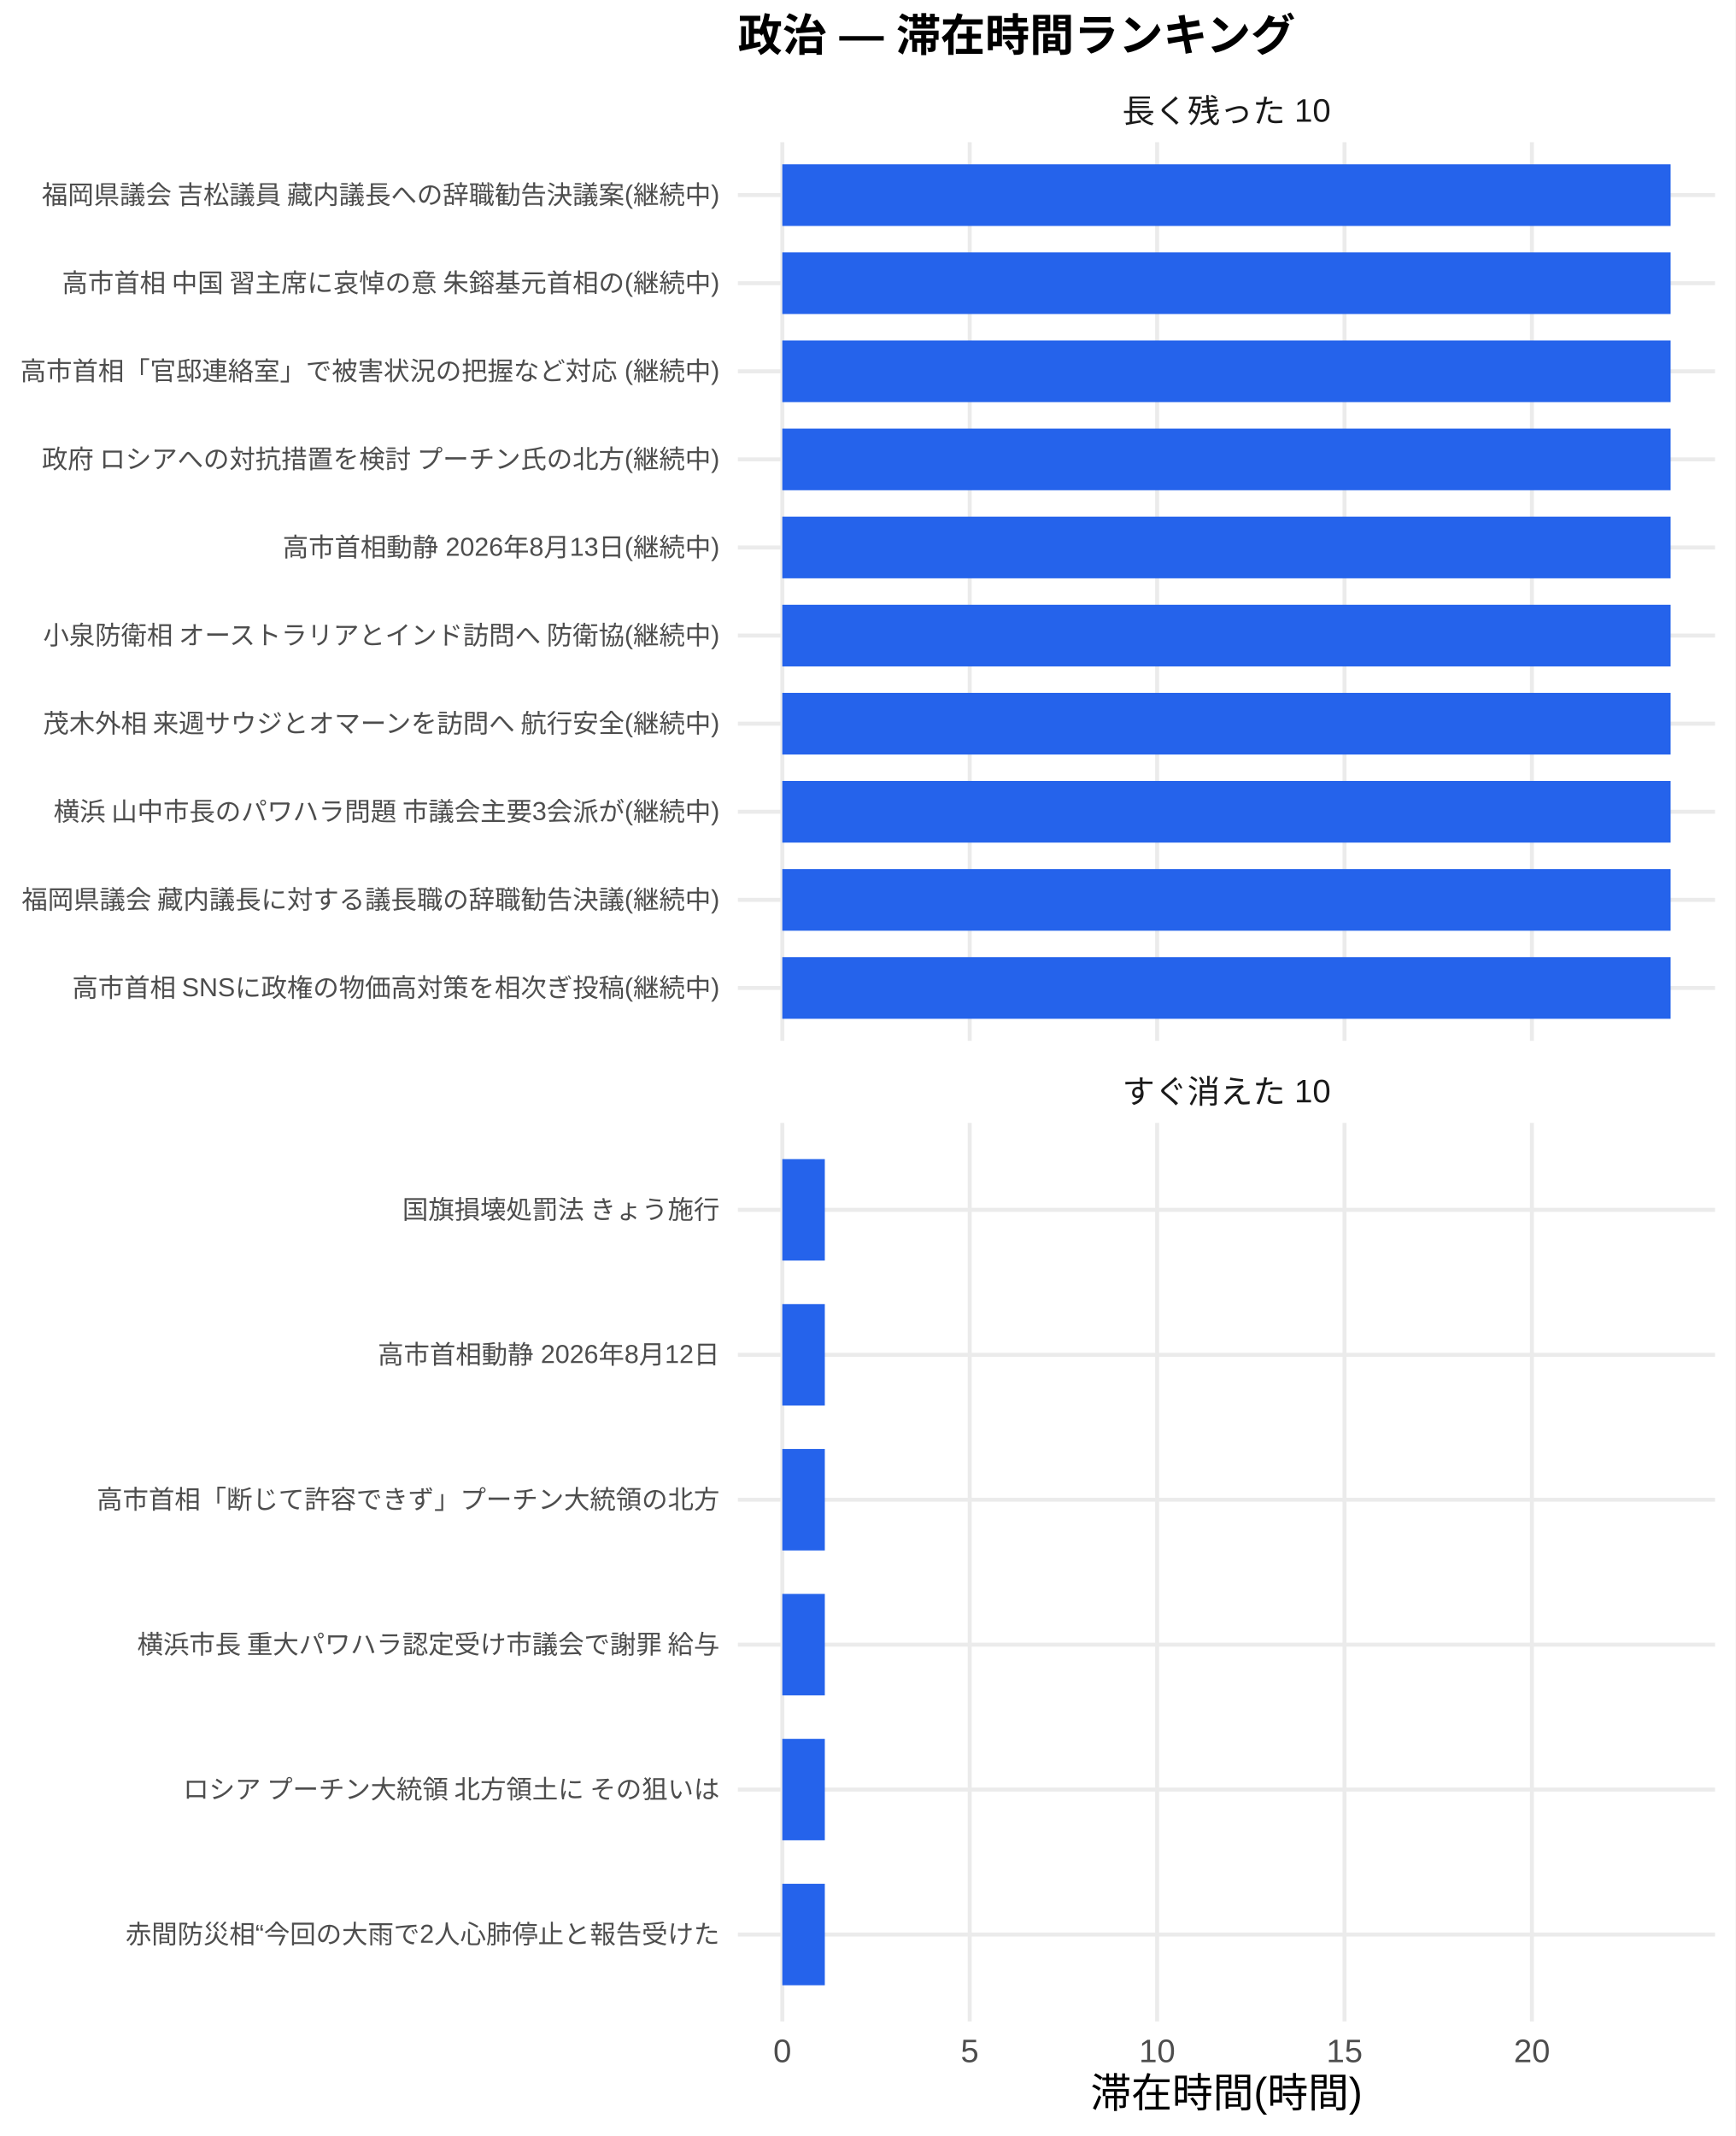
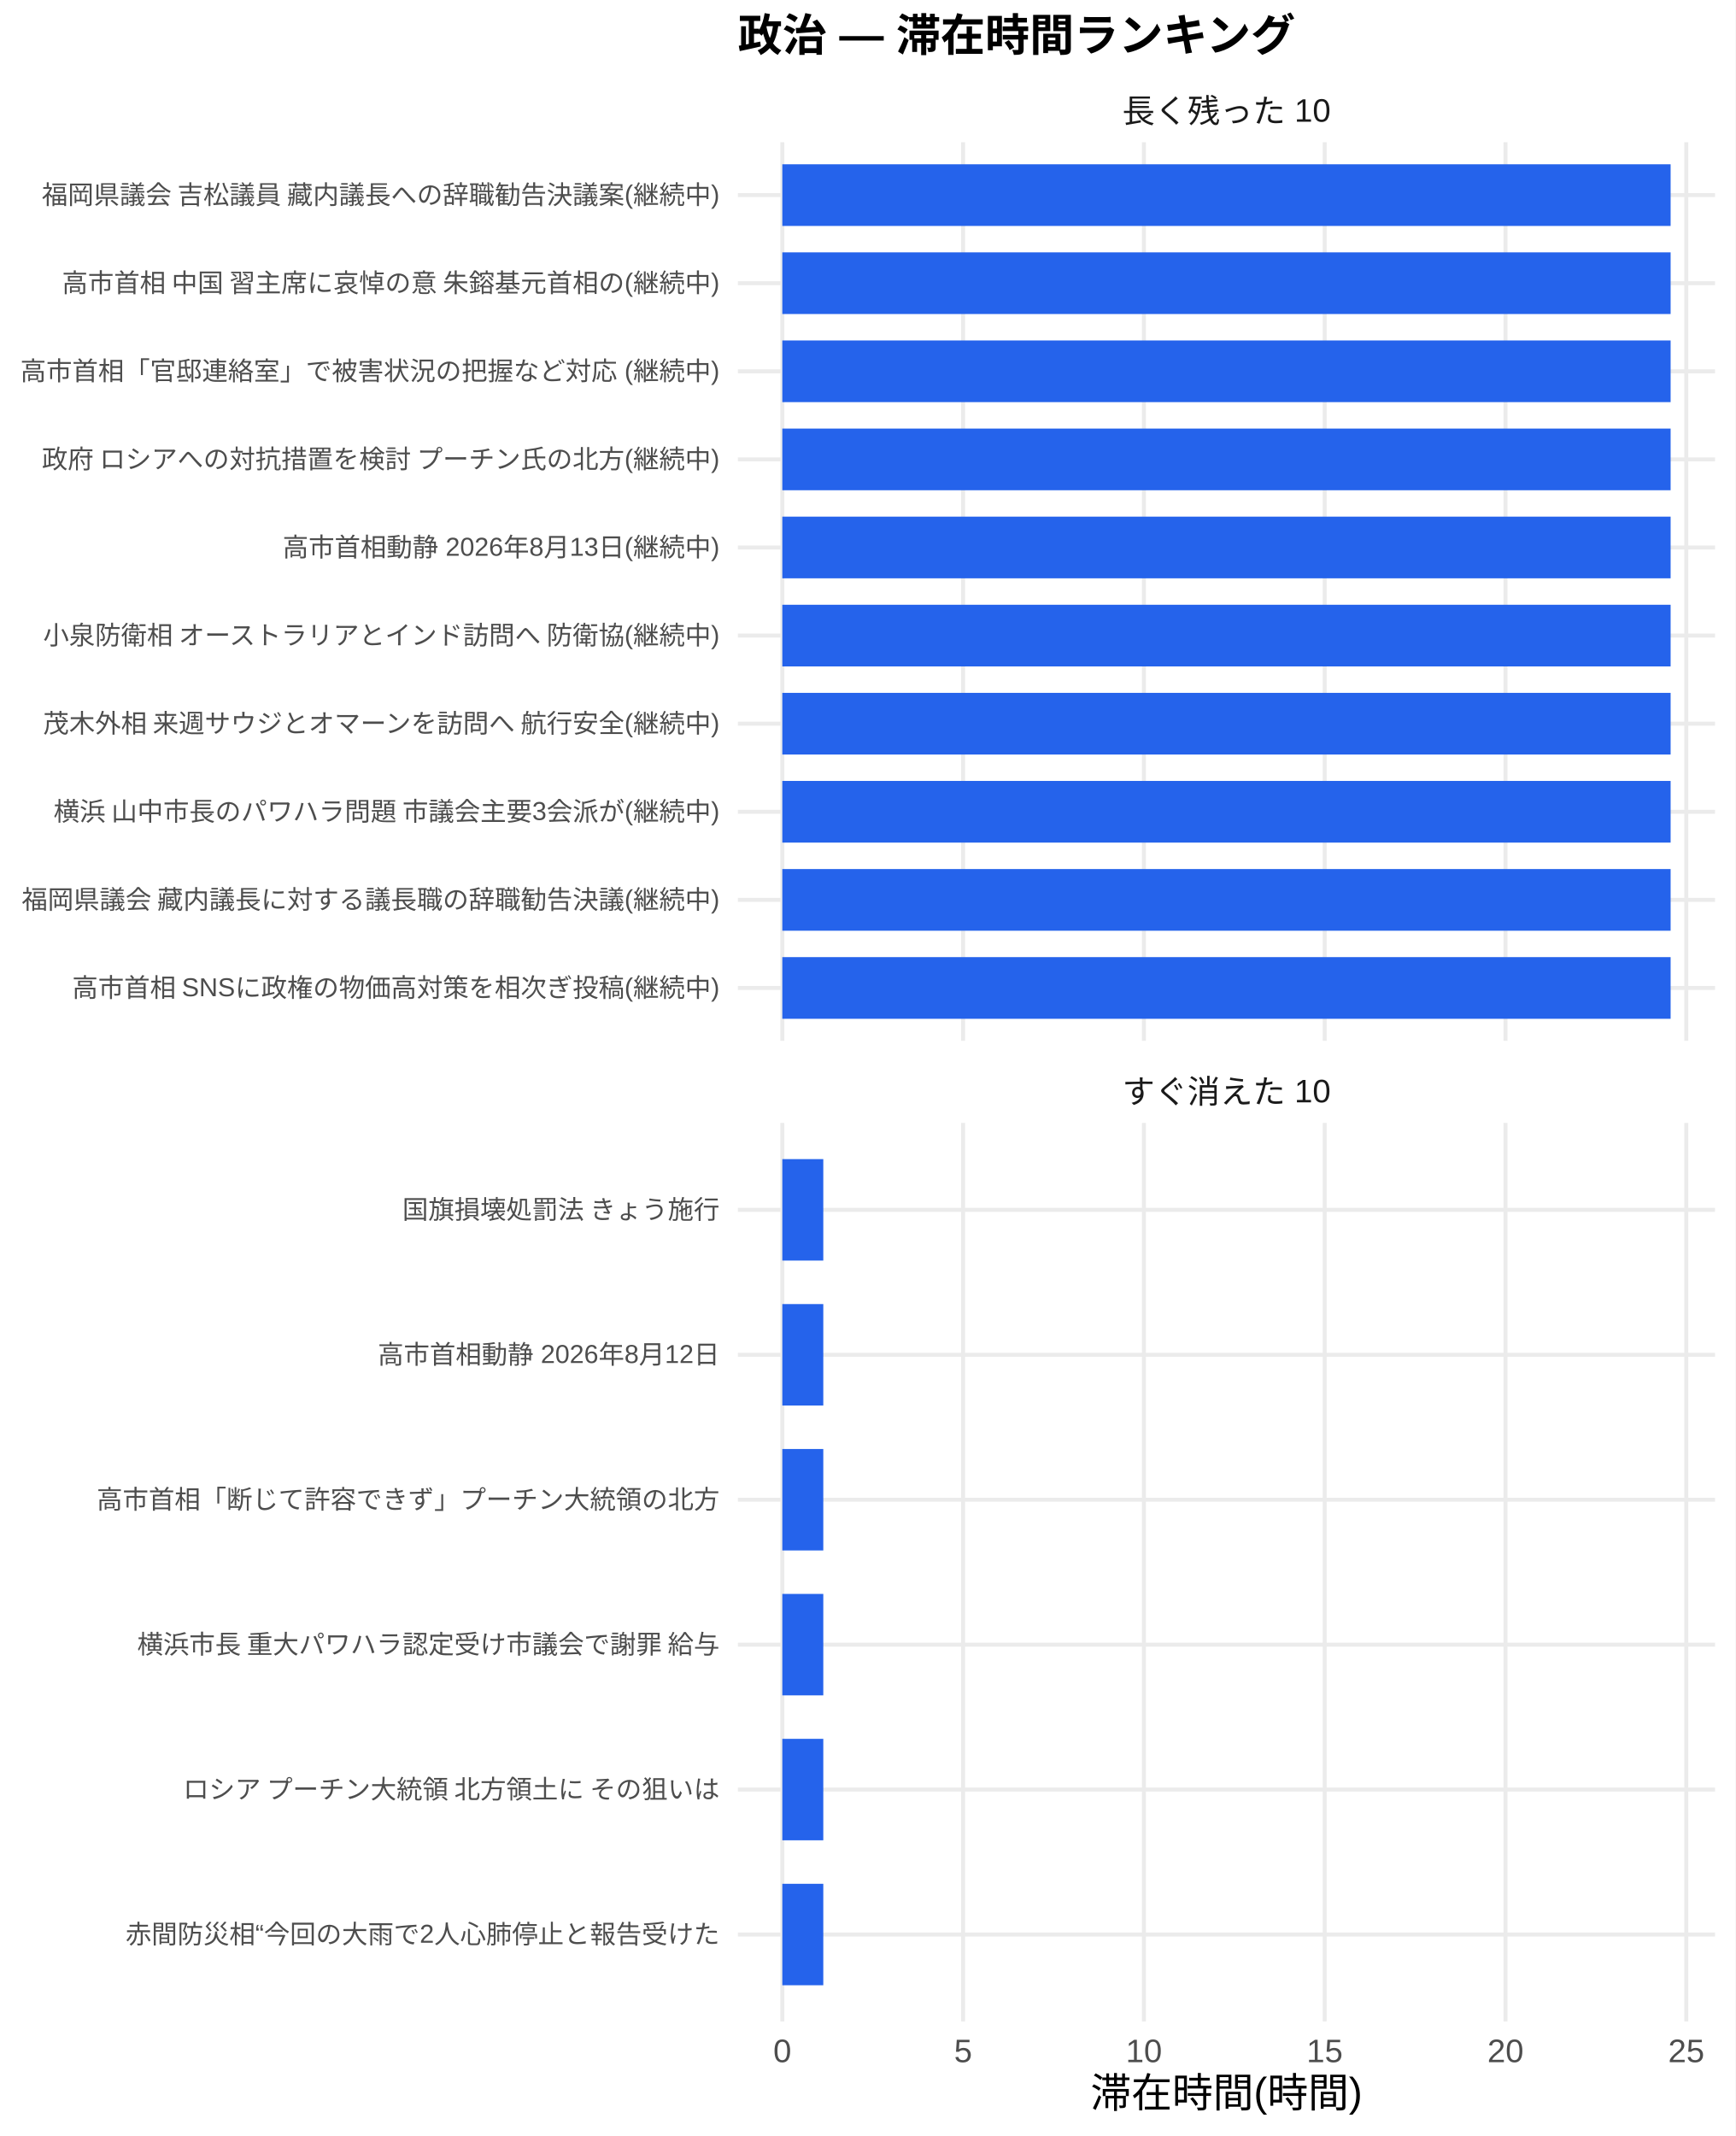
<svg xmlns="http://www.w3.org/2000/svg" width="468.00pt" height="576.00pt" viewBox="0 0 468.00 576.00">
  <g class="svglite">
    <defs>
      <style type="text/css">
    .svglite line, .svglite polyline, .svglite polygon, .svglite path, .svglite rect, .svglite circle {
      fill: none;
      stroke: #000000;
      stroke-linecap: round;
      stroke-linejoin: round;
      stroke-miterlimit: 10.00;
    }
    .svglite text {
      white-space: pre;
    }
    .svglite g.glyphgroup path {
      fill: inherit;
      stroke: none;
    }
  </style>
    </defs>
    <rect width="100%" height="100%" style="stroke: none; fill: #FFFFFF;" />
    <defs>
      <clipPath id="cpMC4wMHw0NjguMDB8MC4wMHw1NzYuMDA=">
        <rect x="0.00" y="0.00" width="468.00" height="576.00" />
      </clipPath>
    </defs>
    <g clip-path="url(#cpMC4wMHw0NjguMDB8MC4wMHw1NzYuMDA=)">
      <rect x="0.00" y="0.00" width="468.00" height="576.00" style="stroke-width: 1.07; stroke: none; fill: #FFFFFF;" />
    </g>
    <defs>
      <clipPath id="cpMTk5LjAwfDQ2Mi41MnwzOC4zNnwyODAuNjc=">
        <rect x="199.00" y="38.36" width="263.52" height="242.31" />
      </clipPath>
    </defs>
    <g clip-path="url(#cpMTk5LjAwfDQ2Mi41MnwzOC4zNnwyODAuNjc=)">
      <polyline points="199.00,266.42 462.52,266.42 " style="stroke-width: 1.07; stroke: #EBEBEB; stroke-linecap: butt;" />
      <polyline points="199.00,242.66 462.52,242.66 " style="stroke-width: 1.07; stroke: #EBEBEB; stroke-linecap: butt;" />
      <polyline points="199.00,218.91 462.52,218.91 " style="stroke-width: 1.07; stroke: #EBEBEB; stroke-linecap: butt;" />
      <polyline points="199.00,195.15 462.52,195.15 " style="stroke-width: 1.07; stroke: #EBEBEB; stroke-linecap: butt;" />
      <polyline points="199.00,171.39 462.52,171.39 " style="stroke-width: 1.07; stroke: #EBEBEB; stroke-linecap: butt;" />
      <polyline points="199.00,147.64 462.52,147.64 " style="stroke-width: 1.07; stroke: #EBEBEB; stroke-linecap: butt;" />
      <polyline points="199.00,123.88 462.52,123.88 " style="stroke-width: 1.07; stroke: #EBEBEB; stroke-linecap: butt;" />
      <polyline points="199.00,100.13 462.52,100.13 " style="stroke-width: 1.07; stroke: #EBEBEB; stroke-linecap: butt;" />
      <polyline points="199.00,76.37 462.52,76.37 " style="stroke-width: 1.07; stroke: #EBEBEB; stroke-linecap: butt;" />
      <polyline points="199.00,52.61 462.52,52.61 " style="stroke-width: 1.07; stroke: #EBEBEB; stroke-linecap: butt;" />
      <polyline points="210.98,280.67 210.98,38.36 " style="stroke-width: 1.07; stroke: #EBEBEB; stroke-linecap: butt;" />
-       <polyline points="261.52,280.67 261.52,38.36 " style="stroke-width: 1.07; stroke: #EBEBEB; stroke-linecap: butt;" />
-       <polyline points="312.06,280.67 312.06,38.36 " style="stroke-width: 1.07; stroke: #EBEBEB; stroke-linecap: butt;" />
-       <polyline points="362.60,280.67 362.60,38.36 " style="stroke-width: 1.07; stroke: #EBEBEB; stroke-linecap: butt;" />
-       <polyline points="413.14,280.67 413.14,38.36 " style="stroke-width: 1.07; stroke: #EBEBEB; stroke-linecap: butt;" />
+       <polyline points="259.74,280.67 259.74,38.36 " style="stroke-width: 1.07; stroke: #EBEBEB; stroke-linecap: butt;" />
+       <polyline points="308.50,280.67 308.50,38.36 " style="stroke-width: 1.07; stroke: #EBEBEB; stroke-linecap: butt;" />
+       <polyline points="357.25,280.67 357.25,38.36 " style="stroke-width: 1.07; stroke: #EBEBEB; stroke-linecap: butt;" />
+       <polyline points="406.01,280.67 406.01,38.36 " style="stroke-width: 1.07; stroke: #EBEBEB; stroke-linecap: butt;" />
+       <polyline points="454.77,280.67 454.77,38.36 " style="stroke-width: 1.07; stroke: #EBEBEB; stroke-linecap: butt;" />
      <rect x="210.98" y="44.30" width="239.56" height="16.63" style="stroke-width: 1.07; stroke: none; stroke-linecap: butt; stroke-linejoin: miter; fill: #2563EB;" />
      <rect x="210.98" y="68.05" width="239.56" height="16.63" style="stroke-width: 1.07; stroke: none; stroke-linecap: butt; stroke-linejoin: miter; fill: #2563EB;" />
      <rect x="210.98" y="91.81" width="239.56" height="16.63" style="stroke-width: 1.07; stroke: none; stroke-linecap: butt; stroke-linejoin: miter; fill: #2563EB;" />
      <rect x="210.98" y="115.57" width="239.56" height="16.63" style="stroke-width: 1.07; stroke: none; stroke-linecap: butt; stroke-linejoin: miter; fill: #2563EB;" />
      <rect x="210.98" y="139.32" width="239.56" height="16.63" style="stroke-width: 1.07; stroke: none; stroke-linecap: butt; stroke-linejoin: miter; fill: #2563EB;" />
      <rect x="210.98" y="163.08" width="239.56" height="16.63" style="stroke-width: 1.07; stroke: none; stroke-linecap: butt; stroke-linejoin: miter; fill: #2563EB;" />
      <rect x="210.98" y="186.84" width="239.56" height="16.63" style="stroke-width: 1.07; stroke: none; stroke-linecap: butt; stroke-linejoin: miter; fill: #2563EB;" />
      <rect x="210.98" y="210.59" width="239.56" height="16.63" style="stroke-width: 1.07; stroke: none; stroke-linecap: butt; stroke-linejoin: miter; fill: #2563EB;" />
      <rect x="210.98" y="234.35" width="239.56" height="16.63" style="stroke-width: 1.07; stroke: none; stroke-linecap: butt; stroke-linejoin: miter; fill: #2563EB;" />
      <rect x="210.98" y="258.10" width="239.56" height="16.63" style="stroke-width: 1.07; stroke: none; stroke-linecap: butt; stroke-linejoin: miter; fill: #2563EB;" />
    </g>
    <g clip-path="url(#cpMC4wMHw0NjguMDB8MC4wMHw1NzYuMDA=)">
</g>
    <defs>
      <clipPath id="cpMTk5LjAwfDQ2Mi41MnwzMDIuODB8NTQ1LjEy">
        <rect x="199.00" y="302.80" width="263.52" height="242.31" />
      </clipPath>
    </defs>
    <g clip-path="url(#cpMTk5LjAwfDQ2Mi41MnwzMDIuODB8NTQ1LjEy)">
      <polyline points="199.00,521.67 462.52,521.67 " style="stroke-width: 1.07; stroke: #EBEBEB; stroke-linecap: butt;" />
      <polyline points="199.00,482.58 462.52,482.58 " style="stroke-width: 1.07; stroke: #EBEBEB; stroke-linecap: butt;" />
      <polyline points="199.00,443.50 462.52,443.50 " style="stroke-width: 1.07; stroke: #EBEBEB; stroke-linecap: butt;" />
      <polyline points="199.00,404.42 462.52,404.42 " style="stroke-width: 1.07; stroke: #EBEBEB; stroke-linecap: butt;" />
      <polyline points="199.00,365.34 462.52,365.34 " style="stroke-width: 1.07; stroke: #EBEBEB; stroke-linecap: butt;" />
      <polyline points="199.00,326.25 462.52,326.25 " style="stroke-width: 1.07; stroke: #EBEBEB; stroke-linecap: butt;" />
      <polyline points="210.98,545.12 210.98,302.80 " style="stroke-width: 1.07; stroke: #EBEBEB; stroke-linecap: butt;" />
-       <polyline points="261.52,545.12 261.52,302.80 " style="stroke-width: 1.07; stroke: #EBEBEB; stroke-linecap: butt;" />
-       <polyline points="312.06,545.12 312.06,302.80 " style="stroke-width: 1.07; stroke: #EBEBEB; stroke-linecap: butt;" />
-       <polyline points="362.60,545.12 362.60,302.80 " style="stroke-width: 1.07; stroke: #EBEBEB; stroke-linecap: butt;" />
-       <polyline points="413.14,545.12 413.14,302.80 " style="stroke-width: 1.07; stroke: #EBEBEB; stroke-linecap: butt;" />
-       <rect x="210.98" y="312.57" width="11.46" height="27.36" style="stroke-width: 1.07; stroke: none; stroke-linecap: butt; stroke-linejoin: miter; fill: #2563EB;" />
-       <rect x="210.98" y="351.66" width="11.46" height="27.36" style="stroke-width: 1.07; stroke: none; stroke-linecap: butt; stroke-linejoin: miter; fill: #2563EB;" />
-       <rect x="210.98" y="390.74" width="11.46" height="27.36" style="stroke-width: 1.07; stroke: none; stroke-linecap: butt; stroke-linejoin: miter; fill: #2563EB;" />
-       <rect x="210.98" y="429.82" width="11.46" height="27.36" style="stroke-width: 1.07; stroke: none; stroke-linecap: butt; stroke-linejoin: miter; fill: #2563EB;" />
-       <rect x="210.98" y="468.90" width="11.46" height="27.36" style="stroke-width: 1.07; stroke: none; stroke-linecap: butt; stroke-linejoin: miter; fill: #2563EB;" />
-       <rect x="210.98" y="507.99" width="11.46" height="27.36" style="stroke-width: 1.07; stroke: none; stroke-linecap: butt; stroke-linejoin: miter; fill: #2563EB;" />
+       <polyline points="259.74,545.12 259.74,302.80 " style="stroke-width: 1.07; stroke: #EBEBEB; stroke-linecap: butt;" />
+       <polyline points="308.50,545.12 308.50,302.80 " style="stroke-width: 1.07; stroke: #EBEBEB; stroke-linecap: butt;" />
+       <polyline points="357.25,545.12 357.25,302.80 " style="stroke-width: 1.07; stroke: #EBEBEB; stroke-linecap: butt;" />
+       <polyline points="406.01,545.12 406.01,302.80 " style="stroke-width: 1.07; stroke: #EBEBEB; stroke-linecap: butt;" />
+       <polyline points="454.77,545.12 454.77,302.80 " style="stroke-width: 1.07; stroke: #EBEBEB; stroke-linecap: butt;" />
+       <rect x="210.98" y="312.57" width="11.05" height="27.36" style="stroke-width: 1.07; stroke: none; stroke-linecap: butt; stroke-linejoin: miter; fill: #2563EB;" />
+       <rect x="210.98" y="351.66" width="11.05" height="27.36" style="stroke-width: 1.07; stroke: none; stroke-linecap: butt; stroke-linejoin: miter; fill: #2563EB;" />
+       <rect x="210.98" y="390.74" width="11.05" height="27.36" style="stroke-width: 1.07; stroke: none; stroke-linecap: butt; stroke-linejoin: miter; fill: #2563EB;" />
+       <rect x="210.98" y="429.82" width="11.05" height="27.36" style="stroke-width: 1.07; stroke: none; stroke-linecap: butt; stroke-linejoin: miter; fill: #2563EB;" />
+       <rect x="210.98" y="468.90" width="11.05" height="27.36" style="stroke-width: 1.07; stroke: none; stroke-linecap: butt; stroke-linejoin: miter; fill: #2563EB;" />
+       <rect x="210.98" y="507.99" width="11.05" height="27.36" style="stroke-width: 1.07; stroke: none; stroke-linecap: butt; stroke-linejoin: miter; fill: #2563EB;" />
    </g>
    <g clip-path="url(#cpMC4wMHw0NjguMDB8MC4wMHw1NzYuMDA=)">
</g>
    <defs>
      <clipPath id="cpMTk5LjAwfDQ2Mi41MnwyODYuMTV8MzAyLjgw">
        <rect x="199.00" y="286.15" width="263.52" height="16.65" />
      </clipPath>
    </defs>
    <g clip-path="url(#cpMTk5LjAwfDQ2Mi41MnwyODYuMTV8MzAyLjgw)">
      <text x="330.76" y="297.50" text-anchor="middle" style="font-size: 8.80px;fill: #1A1A1A; font-family: &quot;Liberation Sans&quot;;" textLength="56.20px" lengthAdjust="spacingAndGlyphs">すぐ消えた 10</text>
    </g>
    <g clip-path="url(#cpMC4wMHw0NjguMDB8MC4wMHw1NzYuMDA=)">
</g>
    <defs>
      <clipPath id="cpMTk5LjAwfDQ2Mi41MnwyMS43MXwzOC4zNg==">
        <rect x="199.00" y="21.71" width="263.52" height="16.65" />
      </clipPath>
    </defs>
    <g clip-path="url(#cpMTk5LjAwfDQ2Mi41MnwyMS43MXwzOC4zNg==)">
      <text x="330.76" y="33.06" text-anchor="middle" style="font-size: 8.80px;fill: #1A1A1A; font-family: &quot;Liberation Sans&quot;;" textLength="56.20px" lengthAdjust="spacingAndGlyphs">長く残った 10</text>
    </g>
    <g clip-path="url(#cpMC4wMHw0NjguMDB8MC4wMHw1NzYuMDA=)">
      <text x="210.98" y="556.10" text-anchor="middle" style="font-size: 8.80px;fill: #4D4D4D; font-family: &quot;Liberation Sans&quot;;" textLength="4.89px" lengthAdjust="spacingAndGlyphs">0</text>
-       <text x="261.52" y="556.10" text-anchor="middle" style="font-size: 8.80px;fill: #4D4D4D; font-family: &quot;Liberation Sans&quot;;" textLength="4.89px" lengthAdjust="spacingAndGlyphs">5</text>
-       <text x="312.06" y="556.10" text-anchor="middle" style="font-size: 8.80px;fill: #4D4D4D; font-family: &quot;Liberation Sans&quot;;" textLength="9.78px" lengthAdjust="spacingAndGlyphs">10</text>
-       <text x="362.60" y="556.10" text-anchor="middle" style="font-size: 8.80px;fill: #4D4D4D; font-family: &quot;Liberation Sans&quot;;" textLength="9.78px" lengthAdjust="spacingAndGlyphs">15</text>
-       <text x="413.14" y="556.10" text-anchor="middle" style="font-size: 8.80px;fill: #4D4D4D; font-family: &quot;Liberation Sans&quot;;" textLength="9.78px" lengthAdjust="spacingAndGlyphs">20</text>
+       <text x="259.74" y="556.10" text-anchor="middle" style="font-size: 8.80px;fill: #4D4D4D; font-family: &quot;Liberation Sans&quot;;" textLength="4.89px" lengthAdjust="spacingAndGlyphs">5</text>
+       <text x="308.50" y="556.10" text-anchor="middle" style="font-size: 8.80px;fill: #4D4D4D; font-family: &quot;Liberation Sans&quot;;" textLength="9.78px" lengthAdjust="spacingAndGlyphs">10</text>
+       <text x="357.25" y="556.10" text-anchor="middle" style="font-size: 8.80px;fill: #4D4D4D; font-family: &quot;Liberation Sans&quot;;" textLength="9.78px" lengthAdjust="spacingAndGlyphs">15</text>
+       <text x="406.01" y="556.10" text-anchor="middle" style="font-size: 8.80px;fill: #4D4D4D; font-family: &quot;Liberation Sans&quot;;" textLength="9.78px" lengthAdjust="spacingAndGlyphs">20</text>
+       <text x="454.77" y="556.10" text-anchor="middle" style="font-size: 8.80px;fill: #4D4D4D; font-family: &quot;Liberation Sans&quot;;" textLength="9.78px" lengthAdjust="spacingAndGlyphs">25</text>
      <text x="194.07" y="268.83" text-anchor="end" style="font-size: 7.00px;fill: #4D4D4D; font-family: &quot;Liberation Sans&quot;;" textLength="175.00px" lengthAdjust="spacingAndGlyphs">高市首相 SNSに政権の物価高対策を相次ぎ投稿(継続中)</text>
      <text x="194.07" y="245.07" text-anchor="end" style="font-size: 7.00px;fill: #4D4D4D; font-family: &quot;Liberation Sans&quot;;" textLength="188.59px" lengthAdjust="spacingAndGlyphs">福岡県議会 藏内議長に対する議長職の辞職勧告決議(継続中)</text>
      <text x="194.07" y="221.31" text-anchor="end" style="font-size: 7.00px;fill: #4D4D4D; font-family: &quot;Liberation Sans&quot;;" textLength="180.42px" lengthAdjust="spacingAndGlyphs">横浜 山中市長のパワハラ問題 市議会主要3会派が(継続中)</text>
      <text x="194.07" y="197.56" text-anchor="end" style="font-size: 7.00px;fill: #4D4D4D; font-family: &quot;Liberation Sans&quot;;" textLength="183.53px" lengthAdjust="spacingAndGlyphs">茂木外相 来週サウジとオマーンを訪問へ 航行安全(継続中)</text>
      <text x="194.07" y="173.80" text-anchor="end" style="font-size: 7.00px;fill: #4D4D4D; font-family: &quot;Liberation Sans&quot;;" textLength="183.53px" lengthAdjust="spacingAndGlyphs">小泉防衛相 オーストラリアとインド訪問へ 防衛協(継続中)</text>
      <text x="194.07" y="150.05" text-anchor="end" style="font-size: 7.00px;fill: #4D4D4D; font-family: &quot;Liberation Sans&quot;;" textLength="117.83px" lengthAdjust="spacingAndGlyphs">高市首相動静 2026年8月13日(継続中)</text>
      <text x="194.07" y="126.29" text-anchor="end" style="font-size: 7.00px;fill: #4D4D4D; font-family: &quot;Liberation Sans&quot;;" textLength="183.53px" lengthAdjust="spacingAndGlyphs">政府 ロシアへの対抗措置を検討 プーチン氏の北方(継続中)</text>
      <text x="194.07" y="102.53" text-anchor="end" style="font-size: 7.00px;fill: #4D4D4D; font-family: &quot;Liberation Sans&quot;;" textLength="188.59px" lengthAdjust="spacingAndGlyphs">高市首相「官邸連絡室」で被害状況の把握など対応 (継続中)</text>
      <text x="194.07" y="78.78" text-anchor="end" style="font-size: 7.00px;fill: #4D4D4D; font-family: &quot;Liberation Sans&quot;;" textLength="178.47px" lengthAdjust="spacingAndGlyphs">高市首相 中国 習主席に哀悼の意 朱鎔基元首相の(継続中)</text>
      <text x="194.07" y="55.02" text-anchor="end" style="font-size: 7.00px;fill: #4D4D4D; font-family: &quot;Liberation Sans&quot;;" textLength="183.53px" lengthAdjust="spacingAndGlyphs">福岡県議会 吉松議員 藏内議長への辞職勧告決議案(継続中)</text>
      <text x="194.07" y="524.07" text-anchor="end" style="font-size: 7.00px;fill: #4D4D4D; font-family: &quot;Liberation Sans&quot;;" textLength="160.22px" lengthAdjust="spacingAndGlyphs">赤間防災相“今回の大雨で2人心肺停止と報告受けた</text>
      <text x="194.07" y="484.99" text-anchor="end" style="font-size: 7.00px;fill: #4D4D4D; font-family: &quot;Liberation Sans&quot;;" textLength="147.75px" lengthAdjust="spacingAndGlyphs">ロシア プーチン大統領 北方領土に その狙いは </text>
      <text x="194.07" y="445.91" text-anchor="end" style="font-size: 7.00px;fill: #4D4D4D; font-family: &quot;Liberation Sans&quot;;" textLength="157.88px" lengthAdjust="spacingAndGlyphs">横浜市長 重大パワハラ認定受け市議会で謝罪 給与</text>
      <text x="194.07" y="406.83" text-anchor="end" style="font-size: 7.00px;fill: #4D4D4D; font-family: &quot;Liberation Sans&quot;;" textLength="168.00px" lengthAdjust="spacingAndGlyphs">高市首相「断じて許容できず」プーチン大統領の北方</text>
      <text x="194.07" y="367.74" text-anchor="end" style="font-size: 7.00px;fill: #4D4D4D; font-family: &quot;Liberation Sans&quot;;" textLength="92.17px" lengthAdjust="spacingAndGlyphs">高市首相動静 2026年8月12日</text>
      <text x="194.07" y="328.66" text-anchor="end" style="font-size: 7.00px;fill: #4D4D4D; font-family: &quot;Liberation Sans&quot;;" textLength="85.94px" lengthAdjust="spacingAndGlyphs">国旗損壊処罰法 きょう施行</text>
      <text x="330.76" y="568.24" text-anchor="middle" style="font-size: 11.00px; font-family: &quot;Liberation Sans&quot;;" textLength="73.31px" lengthAdjust="spacingAndGlyphs">滞在時間(時間)</text>
      <text x="199.00" y="13.74" style="font-size: 12.00px; font-weight: bold; font-family: &quot;Liberation Sans&quot;;" textLength="150.66px" lengthAdjust="spacingAndGlyphs">政治 — 滞在時間ランキング</text>
    </g>
  </g>
</svg>
